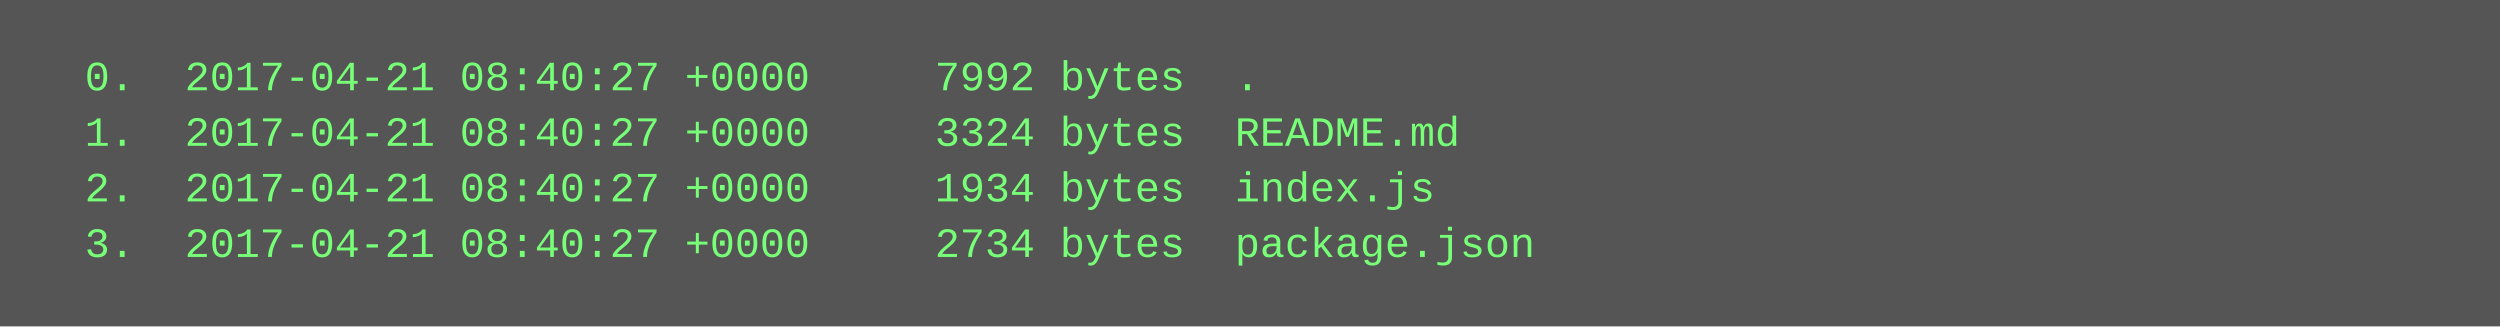
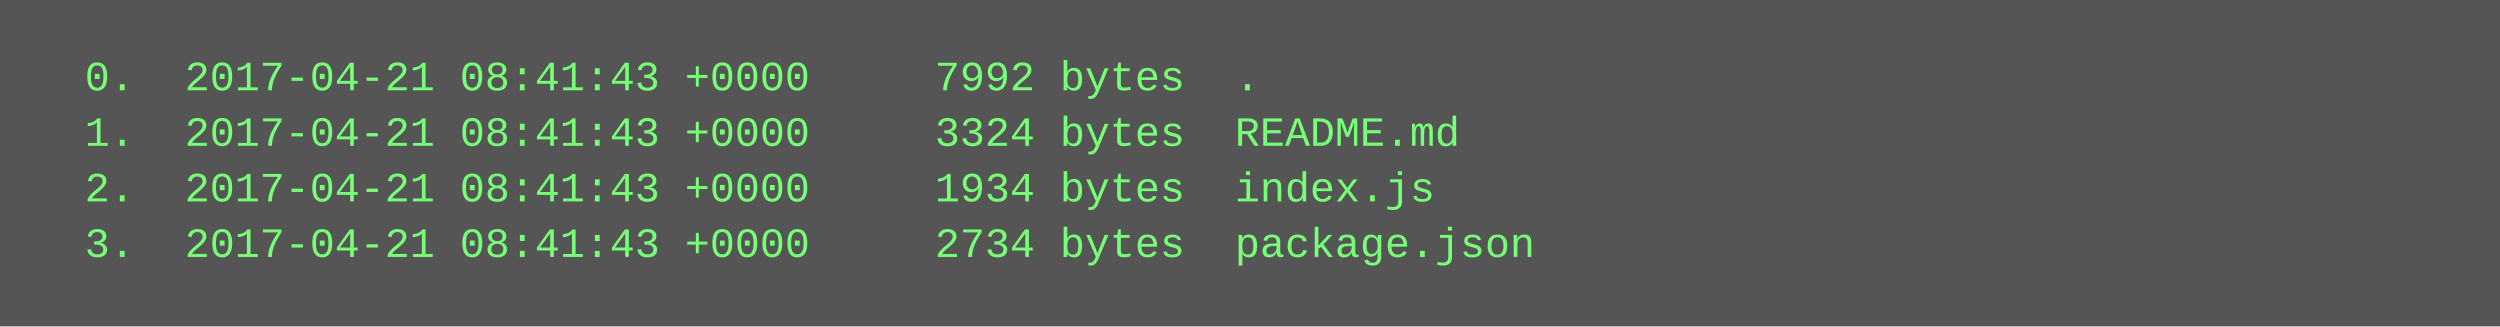
<svg xmlns="http://www.w3.org/2000/svg" height="94" width="720">
  <rect height="94" fill="#555" width="720" />
  <text fill="#7f7" font-family="Courier New" font-size="12" xml:space="preserve">
-     <tspan x="10" y="26">  0.  2017-04-21 08:40:27 +0000     7992 bytes  .</tspan>
-     <tspan x="10" y="42">  1.  2017-04-21 08:40:27 +0000     3324 bytes  README.md</tspan>
-     <tspan x="10" y="58">  2.  2017-04-21 08:40:27 +0000     1934 bytes  index.js</tspan>
-     <tspan x="10" y="74">  3.  2017-04-21 08:40:27 +0000     2734 bytes  package.json</tspan>
+     <tspan x="10" y="26">  0.  2017-04-21 08:41:43 +0000     7992 bytes  .</tspan>
+     <tspan x="10" y="42">  1.  2017-04-21 08:41:43 +0000     3324 bytes  README.md</tspan>
+     <tspan x="10" y="58">  2.  2017-04-21 08:41:43 +0000     1934 bytes  index.js</tspan>
+     <tspan x="10" y="74">  3.  2017-04-21 08:41:43 +0000     2734 bytes  package.json</tspan>
  </text>
</svg>
